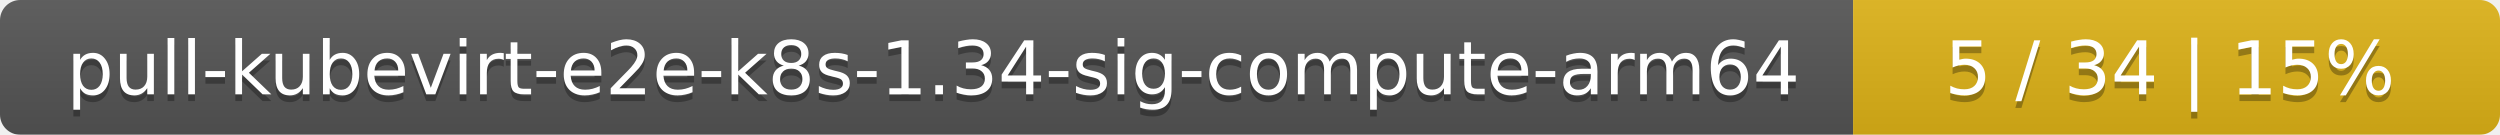
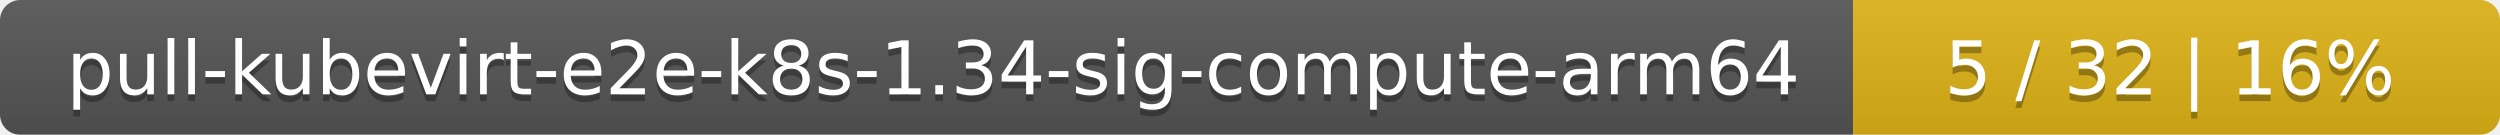
<svg xmlns="http://www.w3.org/2000/svg" width="371" height="20">
  <linearGradient id="smooth" x2="0" y2="100%">
    <stop offset="0" stop-color="#bbb" stop-opacity=".1" />
    <stop offset="1" stop-opacity=".1" />
  </linearGradient>
  <mask id="round">
    <rect width="371" height="20" rx="3" fill="#fff" />
  </mask>
  <g mask="url(#round)">
    <rect width="275" height="20" fill="#555" />
    <rect x="275" width="96" height="20" fill="#dfb317" />
    <rect width="371" height="20" fill="url(#smooth)" />
  </g>
  <g fill="#fff" text-anchor="middle" font-family="DejaVu Sans,Verdana,Geneva,sans-serif" font-size="11">
    <text x="138.5" y="15" fill="#010101" fill-opacity=".3">pull-kubevirt-e2e-k8s-1.34-sig-compute-arm64</text>
    <text x="138.5" y="14">pull-kubevirt-e2e-k8s-1.34-sig-compute-arm64</text>
-     <text x="322" y="15" fill="#010101" fill-opacity=".3">5 / 34    |    15%</text>
-     <text x="322" y="14">5 / 34    |    15%</text>
+     <text x="322" y="15" fill="#010101" fill-opacity=".3">5 / 32    |    16%</text>
+     <text x="322" y="14">5 / 32    |    16%</text>
  </g>
</svg>
